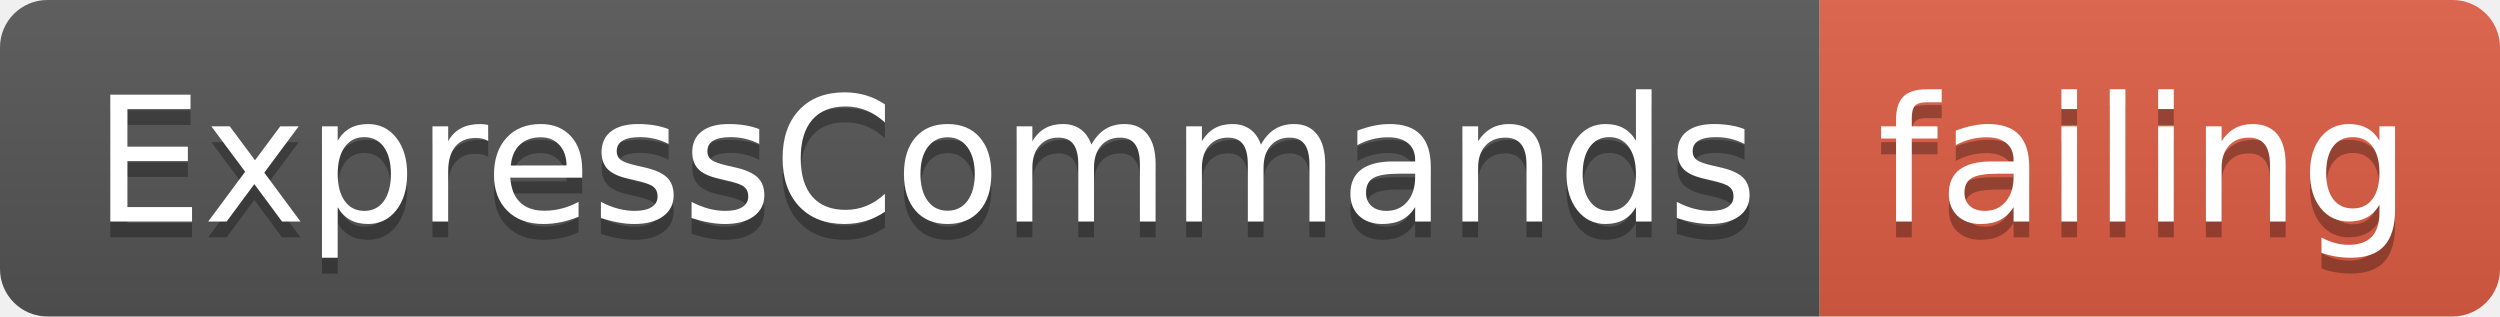
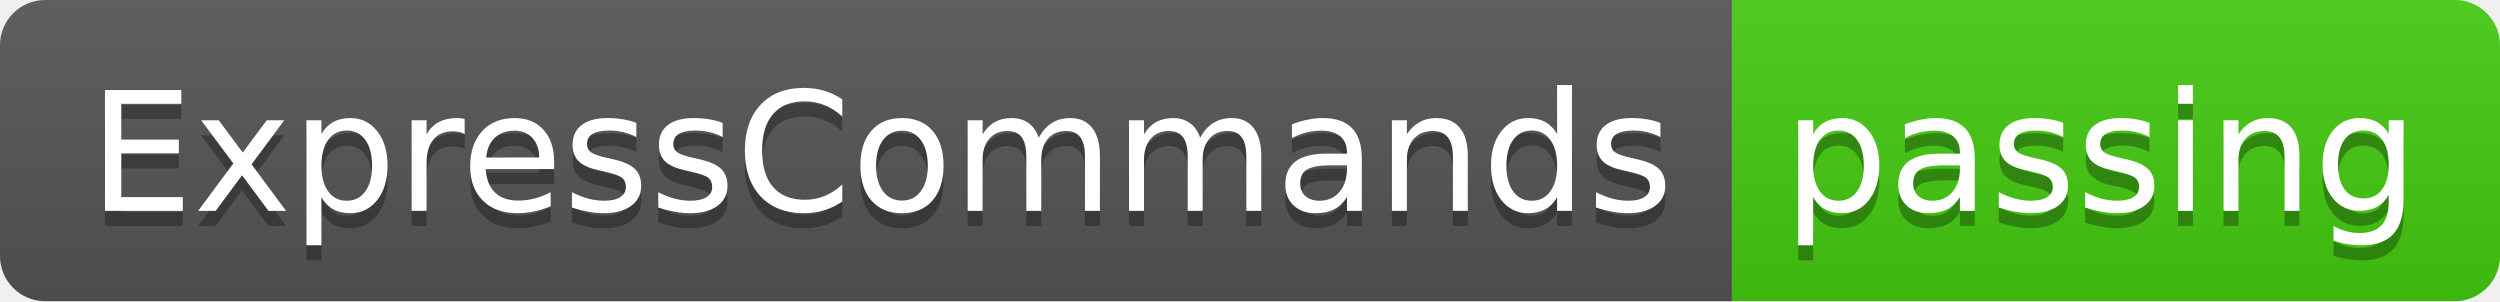
- <svg xmlns="http://www.w3.org/2000/svg" width="158" height="20">
+ <svg xmlns="http://www.w3.org/2000/svg" width="166" height="20">
  <linearGradient id="smooth" x2="0" y2="100%">
    <stop offset="0" stop-color="#bbb" stop-opacity=".1" />
    <stop offset="1" stop-opacity=".1" />
  </linearGradient>
  <clipPath id="round">
-     <rect width="158" height="20" rx="3" fill="#fff" />
+     <rect width="166" height="20" rx="3" fill="#fff" />
  </clipPath>
  <g clip-path="url(#round)">
    <rect width="115" height="20" fill="#555" />
-     <rect x="115" width="43" height="20" fill="#e05d44" />
-     <rect width="158" height="20" fill="url(#smooth)" />
+     <rect x="115" width="51" height="20" fill="#4c1" />
+     <rect width="166" height="20" fill="url(#smooth)" />
  </g>
  <g fill="#fff" text-anchor="middle" font-family="DejaVu Sans,Verdana,Geneva,sans-serif" font-size="110">
    <text x="585" y="150" fill="#010101" fill-opacity=".3" transform="scale(0.1)" textLength="1050" lengthAdjust="spacing">ExpressCommands</text>
    <text x="585" y="140" transform="scale(0.1)" textLength="1050" lengthAdjust="spacing">ExpressCommands</text>
-     <text x="1355" y="150" fill="#010101" fill-opacity=".3" transform="scale(0.1)" textLength="330" lengthAdjust="spacing">failing</text>
-     <text x="1355" y="140" transform="scale(0.1)" textLength="330" lengthAdjust="spacing">failing</text>
+     <text x="1395" y="150" fill="#010101" fill-opacity=".3" transform="scale(0.1)" textLength="410" lengthAdjust="spacing">passing</text>
+     <text x="1395" y="140" transform="scale(0.1)" textLength="410" lengthAdjust="spacing">passing</text>
  </g>
</svg>
